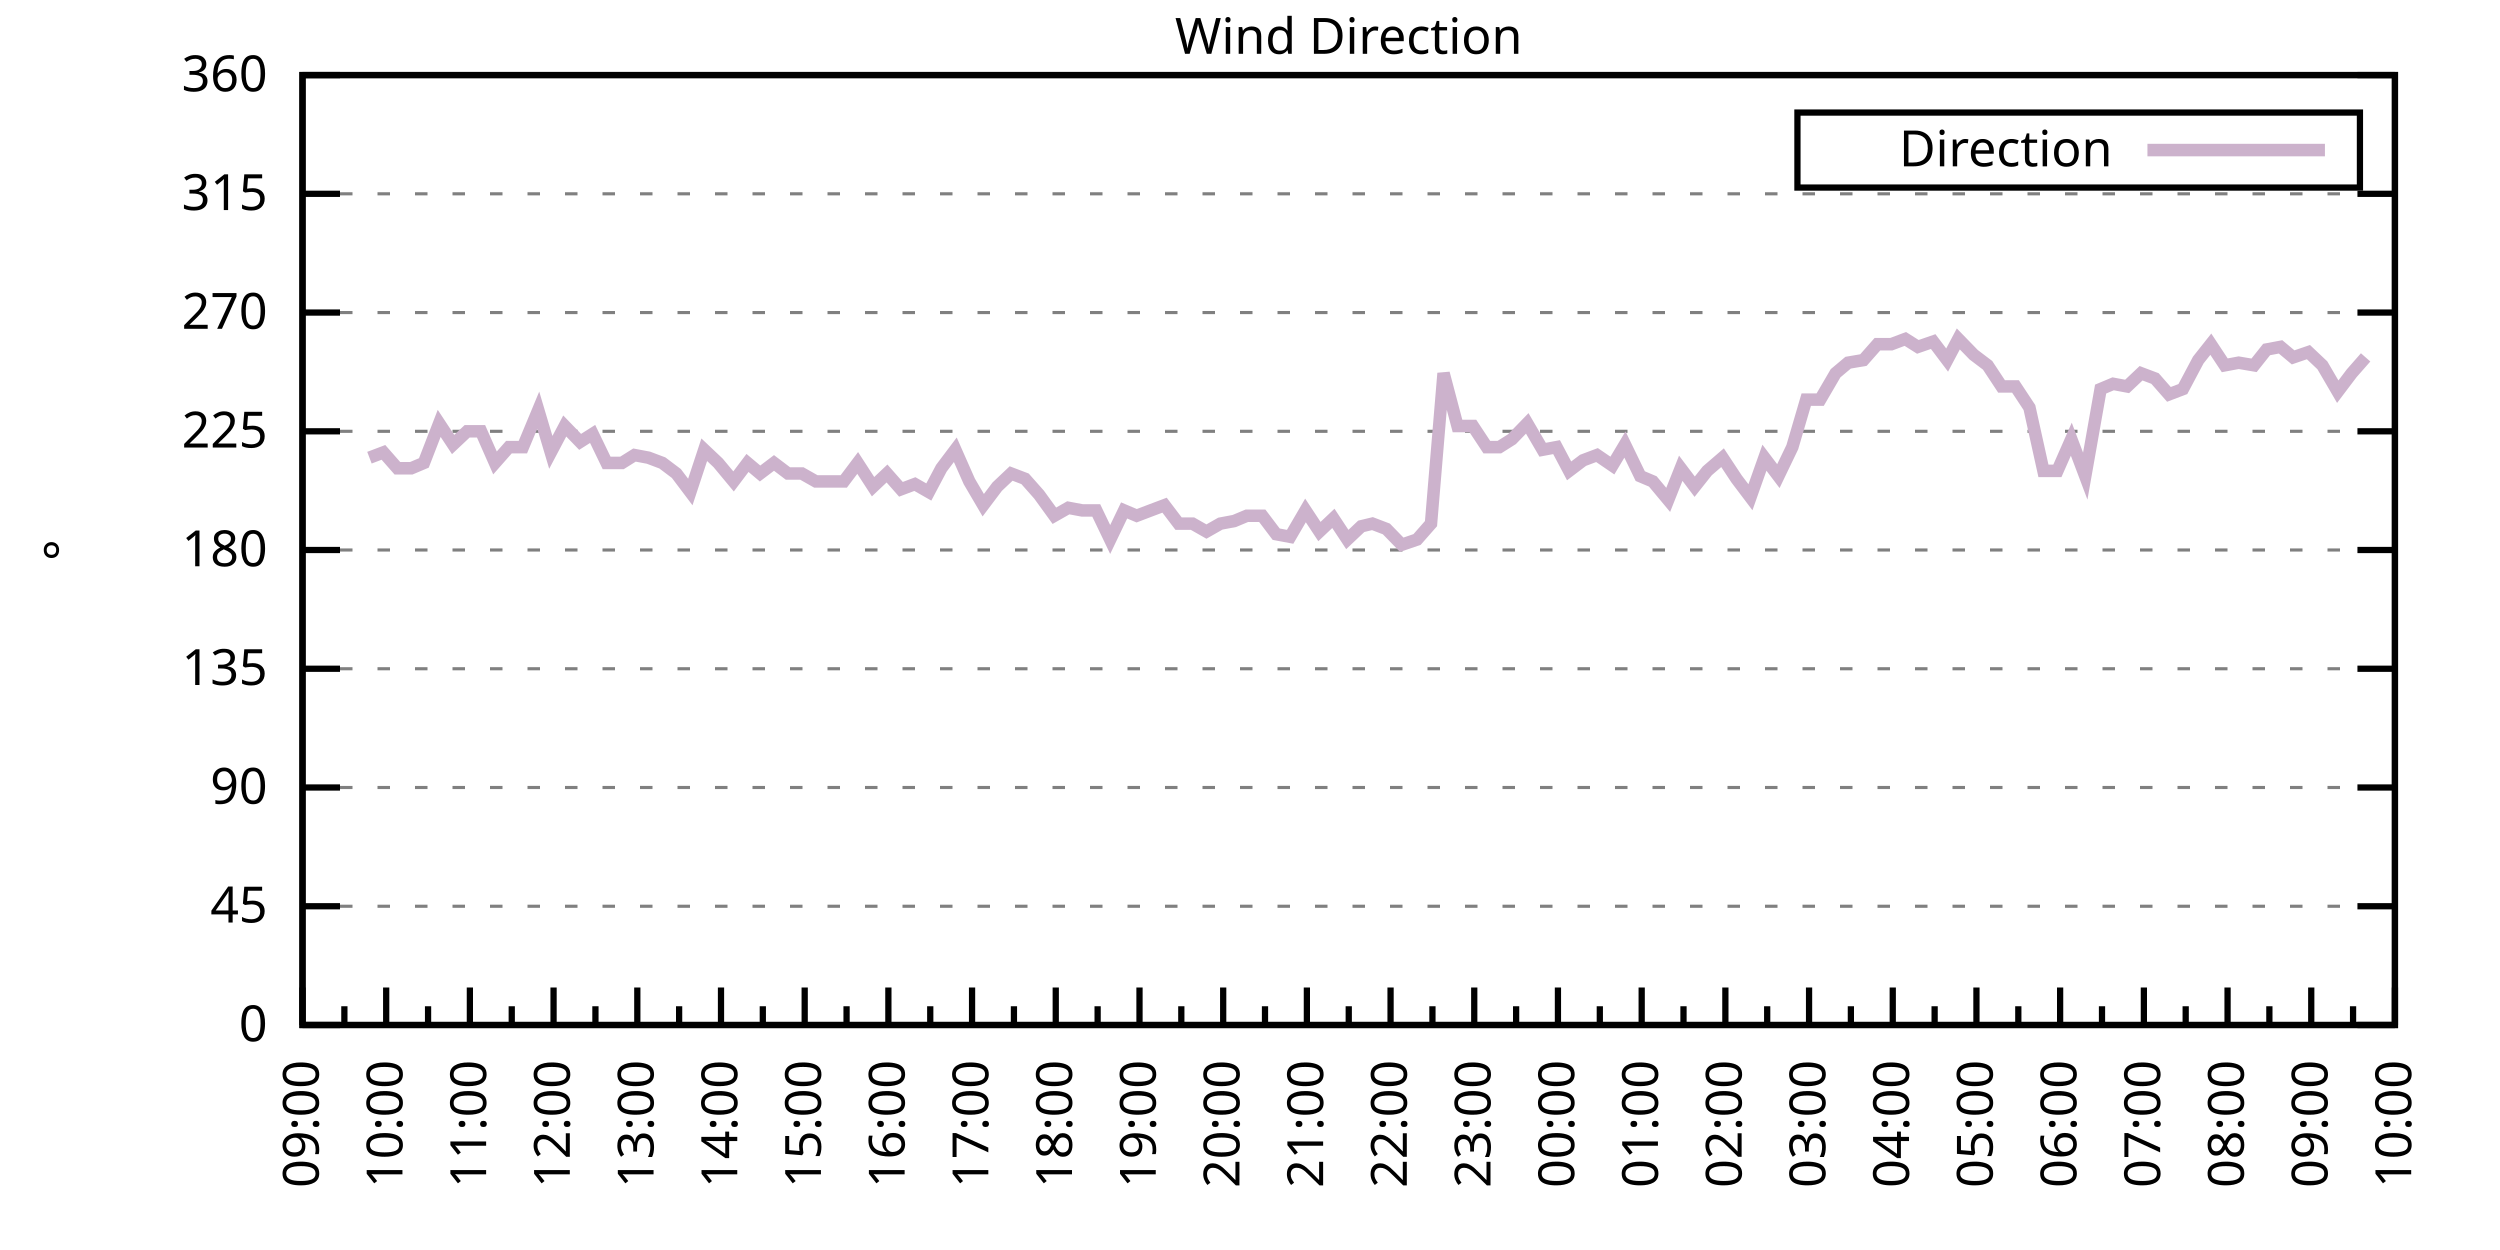
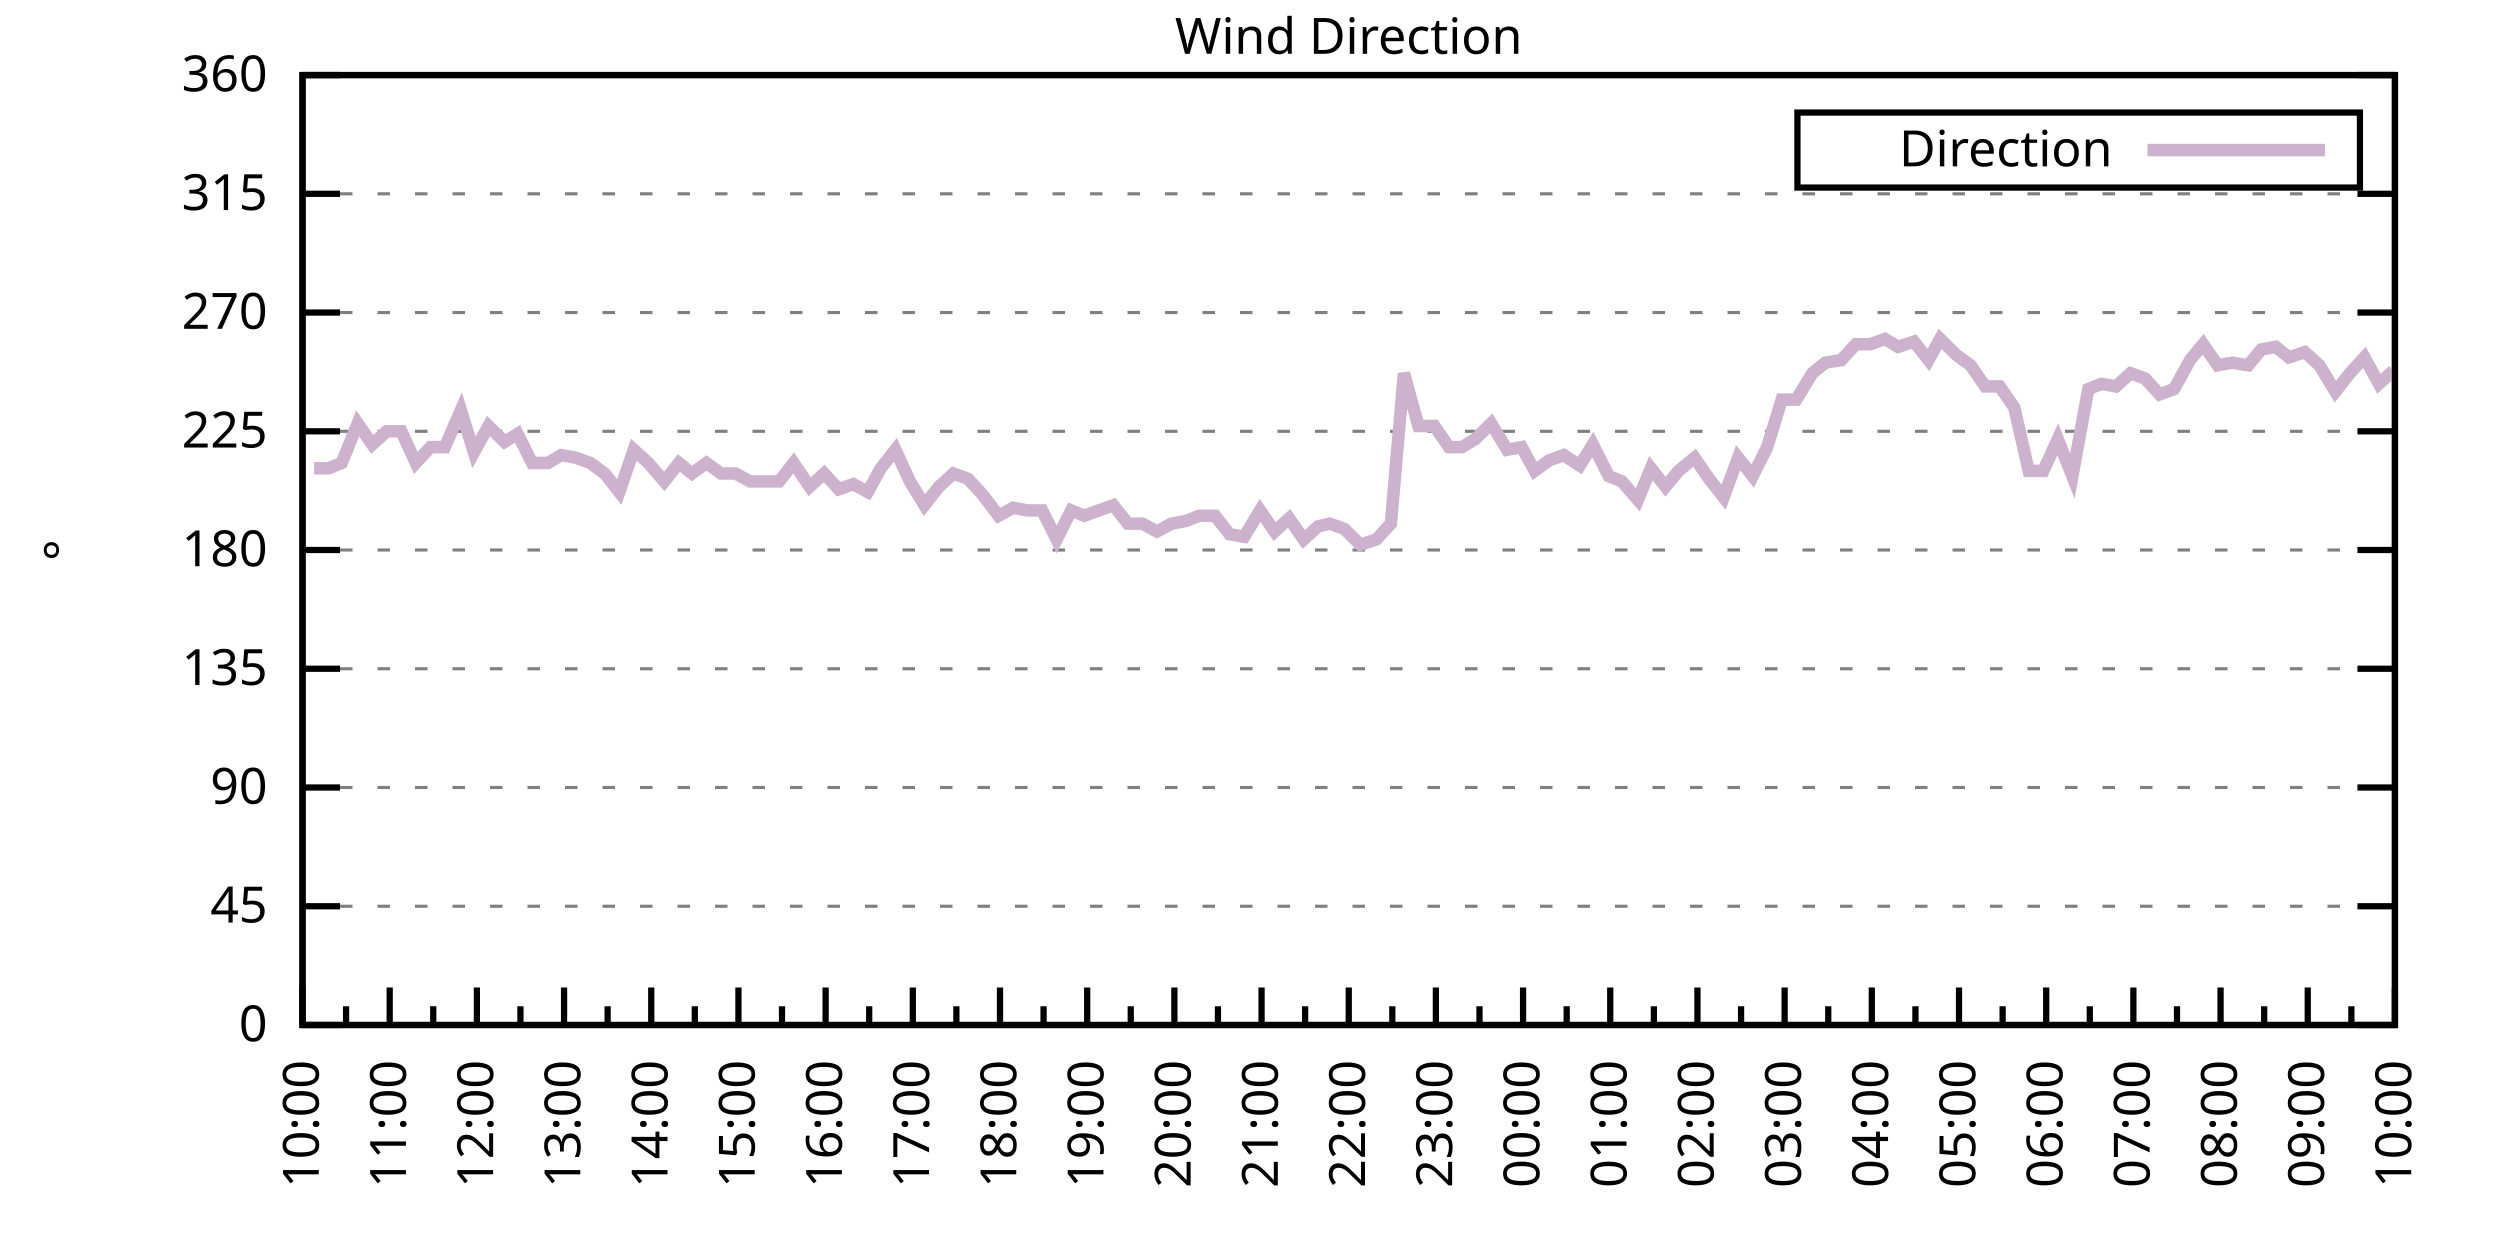
<svg xmlns="http://www.w3.org/2000/svg" xmlns:xlink="http://www.w3.org/1999/xlink" width="400" height="200" viewBox="0 0 400 200">
  <g id="gnuplot_canvas">
    <rect x="0" y="0" width="400" height="200" fill="none" />
    <defs>
      <circle id="gpDot" r="0.5" stroke-width="0.5" stroke="currentColor" />
      <path id="gpPt0" stroke-width="0.333" stroke="currentColor" d="M-1,0 h2 M0,-1 v2" />
      <path id="gpPt1" stroke-width="0.333" stroke="currentColor" d="M-1,-1 L1,1 M1,-1 L-1,1" />
      <path id="gpPt2" stroke-width="0.333" stroke="currentColor" d="M-1,0 L1,0 M0,-1 L0,1 M-1,-1 L1,1 M-1,1 L1,-1" />
      <rect id="gpPt3" stroke-width="0.333" stroke="currentColor" x="-1" y="-1" width="2" height="2" />
      <rect id="gpPt4" stroke-width="0.333" stroke="currentColor" fill="currentColor" x="-1" y="-1" width="2" height="2" />
      <circle id="gpPt5" stroke-width="0.333" stroke="currentColor" cx="0" cy="0" r="1" />
      <use xlink:href="#gpPt5" id="gpPt6" fill="currentColor" stroke="none" />
      <path id="gpPt7" stroke-width="0.333" stroke="currentColor" d="M0,-1.33 L-1.33,0.67 L1.33,0.67 z" />
      <use xlink:href="#gpPt7" id="gpPt8" fill="currentColor" stroke="none" />
      <use xlink:href="#gpPt7" id="gpPt9" stroke="currentColor" transform="rotate(180)" />
      <use xlink:href="#gpPt9" id="gpPt10" fill="currentColor" stroke="none" />
      <use xlink:href="#gpPt3" id="gpPt11" stroke="currentColor" transform="rotate(45)" />
      <use xlink:href="#gpPt11" id="gpPt12" fill="currentColor" stroke="none" />
      <path id="gpPt13" stroke-width="0.333" stroke="currentColor" d="M0,1.330 L1.265,0.411 L0.782,-1.067 L-0.782,-1.076 L-1.265,0.411 z" />
      <use xlink:href="#gpPt13" id="gpPt14" fill="currentColor" stroke="none" />
      <filter id="textbox" filterUnits="objectBoundingBox" x="0" y="0" height="1" width="1">
        <feFlood flood-color="white" flood-opacity="1" result="bgnd" />
        <feComposite in="SourceGraphic" in2="bgnd" operator="atop" />
      </filter>
      <filter id="greybox" filterUnits="objectBoundingBox" x="0" y="0" height="1" width="1">
        <feFlood flood-color="lightgrey" flood-opacity="1" result="grey" />
        <feComposite in="SourceGraphic" in2="grey" operator="atop" />
      </filter>
    </defs>
    <g fill="none" color="white" stroke="currentColor" stroke-width="1.00" stroke-linecap="butt" stroke-linejoin="miter">
</g>
    <g fill="none" color="black" stroke="currentColor" stroke-width="1.00" stroke-linecap="butt" stroke-linejoin="miter">
      <g stroke="none" shape-rendering="crispEdges">
        <polygon fill="rgb(255, 255, 255)" points="48.40,164.00 383.18,164.00 383.18,12.02 48.40,12.02 " />
      </g>
    </g>
    <g fill="none" color="black" stroke="currentColor" stroke-width="1.00" stroke-linecap="butt" stroke-linejoin="miter">
</g>
    <g fill="none" color="black" stroke="black" stroke-width="0.50" stroke-linecap="butt" stroke-linejoin="miter">
</g>
    <g fill="none" color="gray" stroke="currentColor" stroke-width="0.50" stroke-linecap="butt" stroke-linejoin="miter">
      <path stroke="gray" stroke-dasharray="2,4" class="gridline" d="M48.40,164.00 L383.19,164.00  " />
    </g>
    <g fill="none" color="gray" stroke="gray" stroke-width="1.00" stroke-linecap="butt" stroke-linejoin="miter">
</g>
    <g fill="none" color="black" stroke="currentColor" stroke-width="1.00" stroke-linecap="butt" stroke-linejoin="miter">
      <path stroke="black" d="M48.40,164.00 L54.40,164.00 M383.19,164.00 L377.19,164.00  " />
      <g transform="translate(42.80,166.60)" stroke="none" fill="black" font-family="Sans" font-size="8.00" text-anchor="end">
        <text>
          <tspan font-family="Sans"> 0</tspan>
        </text>
      </g>
    </g>
    <g fill="none" color="black" stroke="currentColor" stroke-width="1.00" stroke-linecap="butt" stroke-linejoin="miter">
</g>
    <g fill="none" color="black" stroke="black" stroke-width="0.50" stroke-linecap="butt" stroke-linejoin="miter">
</g>
    <g fill="none" color="gray" stroke="currentColor" stroke-width="0.50" stroke-linecap="butt" stroke-linejoin="miter">
      <path stroke="gray" stroke-dasharray="2,4" class="gridline" d="M48.40,145.00 L383.19,145.00  " />
    </g>
    <g fill="none" color="gray" stroke="gray" stroke-width="1.00" stroke-linecap="butt" stroke-linejoin="miter">
</g>
    <g fill="none" color="black" stroke="currentColor" stroke-width="1.00" stroke-linecap="butt" stroke-linejoin="miter">
      <path stroke="black" d="M48.40,145.00 L54.40,145.00 M383.19,145.00 L377.19,145.00  " />
      <g transform="translate(42.80,147.60)" stroke="none" fill="black" font-family="Sans" font-size="8.00" text-anchor="end">
        <text>
          <tspan font-family="Sans"> 45</tspan>
        </text>
      </g>
    </g>
    <g fill="none" color="black" stroke="currentColor" stroke-width="1.00" stroke-linecap="butt" stroke-linejoin="miter">
</g>
    <g fill="none" color="black" stroke="black" stroke-width="0.50" stroke-linecap="butt" stroke-linejoin="miter">
</g>
    <g fill="none" color="gray" stroke="currentColor" stroke-width="0.50" stroke-linecap="butt" stroke-linejoin="miter">
      <path stroke="gray" stroke-dasharray="2,4" class="gridline" d="M48.40,126.00 L383.19,126.00  " />
    </g>
    <g fill="none" color="gray" stroke="gray" stroke-width="1.00" stroke-linecap="butt" stroke-linejoin="miter">
</g>
    <g fill="none" color="black" stroke="currentColor" stroke-width="1.00" stroke-linecap="butt" stroke-linejoin="miter">
      <path stroke="black" d="M48.40,126.00 L54.40,126.00 M383.19,126.00 L377.19,126.00  " />
      <g transform="translate(42.80,128.60)" stroke="none" fill="black" font-family="Sans" font-size="8.00" text-anchor="end">
        <text>
          <tspan font-family="Sans"> 90</tspan>
        </text>
      </g>
    </g>
    <g fill="none" color="black" stroke="currentColor" stroke-width="1.00" stroke-linecap="butt" stroke-linejoin="miter">
</g>
    <g fill="none" color="black" stroke="black" stroke-width="0.50" stroke-linecap="butt" stroke-linejoin="miter">
</g>
    <g fill="none" color="gray" stroke="currentColor" stroke-width="0.50" stroke-linecap="butt" stroke-linejoin="miter">
      <path stroke="gray" stroke-dasharray="2,4" class="gridline" d="M48.40,107.00 L383.19,107.00  " />
    </g>
    <g fill="none" color="gray" stroke="gray" stroke-width="1.00" stroke-linecap="butt" stroke-linejoin="miter">
</g>
    <g fill="none" color="black" stroke="currentColor" stroke-width="1.00" stroke-linecap="butt" stroke-linejoin="miter">
      <path stroke="black" d="M48.40,107.00 L54.40,107.00 M383.19,107.00 L377.19,107.00  " />
      <g transform="translate(42.80,109.60)" stroke="none" fill="black" font-family="Sans" font-size="8.00" text-anchor="end">
        <text>
          <tspan font-family="Sans"> 135</tspan>
        </text>
      </g>
    </g>
    <g fill="none" color="black" stroke="currentColor" stroke-width="1.00" stroke-linecap="butt" stroke-linejoin="miter">
</g>
    <g fill="none" color="black" stroke="black" stroke-width="0.50" stroke-linecap="butt" stroke-linejoin="miter">
</g>
    <g fill="none" color="gray" stroke="currentColor" stroke-width="0.50" stroke-linecap="butt" stroke-linejoin="miter">
      <path stroke="gray" stroke-dasharray="2,4" class="gridline" d="M48.40,88.00 L383.19,88.00  " />
    </g>
    <g fill="none" color="gray" stroke="gray" stroke-width="1.00" stroke-linecap="butt" stroke-linejoin="miter">
</g>
    <g fill="none" color="black" stroke="currentColor" stroke-width="1.00" stroke-linecap="butt" stroke-linejoin="miter">
      <path stroke="black" d="M48.40,88.00 L54.40,88.00 M383.19,88.00 L377.19,88.00  " />
      <g transform="translate(42.80,90.60)" stroke="none" fill="black" font-family="Sans" font-size="8.00" text-anchor="end">
        <text>
          <tspan font-family="Sans"> 180</tspan>
        </text>
      </g>
    </g>
    <g fill="none" color="black" stroke="currentColor" stroke-width="1.00" stroke-linecap="butt" stroke-linejoin="miter">
</g>
    <g fill="none" color="black" stroke="black" stroke-width="0.50" stroke-linecap="butt" stroke-linejoin="miter">
</g>
    <g fill="none" color="gray" stroke="currentColor" stroke-width="0.50" stroke-linecap="butt" stroke-linejoin="miter">
      <path stroke="gray" stroke-dasharray="2,4" class="gridline" d="M48.40,69.01 L383.19,69.01  " />
    </g>
    <g fill="none" color="gray" stroke="gray" stroke-width="1.00" stroke-linecap="butt" stroke-linejoin="miter">
</g>
    <g fill="none" color="black" stroke="currentColor" stroke-width="1.00" stroke-linecap="butt" stroke-linejoin="miter">
      <path stroke="black" d="M48.40,69.01 L54.40,69.01 M383.19,69.01 L377.19,69.01  " />
      <g transform="translate(42.80,71.61)" stroke="none" fill="black" font-family="Sans" font-size="8.00" text-anchor="end">
        <text>
          <tspan font-family="Sans"> 225</tspan>
        </text>
      </g>
    </g>
    <g fill="none" color="black" stroke="currentColor" stroke-width="1.00" stroke-linecap="butt" stroke-linejoin="miter">
</g>
    <g fill="none" color="black" stroke="black" stroke-width="0.50" stroke-linecap="butt" stroke-linejoin="miter">
</g>
    <g fill="none" color="gray" stroke="currentColor" stroke-width="0.50" stroke-linecap="butt" stroke-linejoin="miter">
      <path stroke="gray" stroke-dasharray="2,4" class="gridline" d="M48.40,50.01 L383.19,50.01  " />
    </g>
    <g fill="none" color="gray" stroke="gray" stroke-width="1.00" stroke-linecap="butt" stroke-linejoin="miter">
</g>
    <g fill="none" color="black" stroke="currentColor" stroke-width="1.00" stroke-linecap="butt" stroke-linejoin="miter">
      <path stroke="black" d="M48.40,50.01 L54.40,50.01 M383.19,50.01 L377.19,50.01  " />
      <g transform="translate(42.80,52.61)" stroke="none" fill="black" font-family="Sans" font-size="8.00" text-anchor="end">
        <text>
          <tspan font-family="Sans"> 270</tspan>
        </text>
      </g>
    </g>
    <g fill="none" color="black" stroke="currentColor" stroke-width="1.00" stroke-linecap="butt" stroke-linejoin="miter">
</g>
    <g fill="none" color="black" stroke="black" stroke-width="0.50" stroke-linecap="butt" stroke-linejoin="miter">
</g>
    <g fill="none" color="gray" stroke="currentColor" stroke-width="0.50" stroke-linecap="butt" stroke-linejoin="miter">
      <path stroke="gray" stroke-dasharray="2,4" class="gridline" d="M48.40,31.01 L383.19,31.01  " />
    </g>
    <g fill="none" color="gray" stroke="gray" stroke-width="1.00" stroke-linecap="butt" stroke-linejoin="miter">
</g>
    <g fill="none" color="black" stroke="currentColor" stroke-width="1.00" stroke-linecap="butt" stroke-linejoin="miter">
      <path stroke="black" d="M48.40,31.01 L54.40,31.01 M383.19,31.01 L377.19,31.01  " />
      <g transform="translate(42.80,33.61)" stroke="none" fill="black" font-family="Sans" font-size="8.00" text-anchor="end">
        <text>
          <tspan font-family="Sans"> 315</tspan>
        </text>
      </g>
    </g>
    <g fill="none" color="black" stroke="currentColor" stroke-width="1.00" stroke-linecap="butt" stroke-linejoin="miter">
</g>
    <g fill="none" color="black" stroke="black" stroke-width="0.50" stroke-linecap="butt" stroke-linejoin="miter">
</g>
    <g fill="none" color="gray" stroke="currentColor" stroke-width="0.50" stroke-linecap="butt" stroke-linejoin="miter">
      <path stroke="gray" stroke-dasharray="2,4" class="gridline" d="M48.40,12.01 L383.19,12.01  " />
    </g>
    <g fill="none" color="gray" stroke="gray" stroke-width="1.00" stroke-linecap="butt" stroke-linejoin="miter">
</g>
    <g fill="none" color="black" stroke="currentColor" stroke-width="1.00" stroke-linecap="butt" stroke-linejoin="miter">
      <path stroke="black" d="M48.40,12.01 L54.40,12.01 M383.19,12.01 L377.19,12.01  " />
      <g transform="translate(42.80,14.61)" stroke="none" fill="black" font-family="Sans" font-size="8.00" text-anchor="end">
        <text>
          <tspan font-family="Sans"> 360</tspan>
        </text>
      </g>
    </g>
    <g fill="none" color="black" stroke="currentColor" stroke-width="1.00" stroke-linecap="butt" stroke-linejoin="miter">
      <path stroke="black" d="M48.40,164.00 L48.40,158.00  " />
      <g transform="translate(51.00,169.60) rotate(270)" stroke="none" fill="black" font-family="Sans" font-size="8.00" text-anchor="end">
        <text>
+           <tspan font-family="Sans">10:00</tspan>
+         </text>
+       </g>
+     </g>
+     <g fill="none" color="black" stroke="currentColor" stroke-width="1.00" stroke-linecap="butt" stroke-linejoin="miter">
+       <path stroke="black" d="M55.37,164.00 L55.37,161.00 M62.35,164.00 L62.35,158.00  " />
+       <g transform="translate(64.95,169.60) rotate(270)" stroke="none" fill="black" font-family="Sans" font-size="8.00" text-anchor="end">
+         <text>
+           <tspan font-family="Sans">11:00</tspan>
+         </text>
+       </g>
+     </g>
+     <g fill="none" color="black" stroke="currentColor" stroke-width="1.00" stroke-linecap="butt" stroke-linejoin="miter">
+       <path stroke="black" d="M69.32,164.00 L69.32,161.00 M76.30,164.00 L76.30,158.00  " />
+       <g transform="translate(78.90,169.60) rotate(270)" stroke="none" fill="black" font-family="Sans" font-size="8.00" text-anchor="end">
+         <text>
+           <tspan font-family="Sans">12:00</tspan>
+         </text>
+       </g>
+     </g>
+     <g fill="none" color="black" stroke="currentColor" stroke-width="1.00" stroke-linecap="butt" stroke-linejoin="miter">
+       <path stroke="black" d="M83.27,164.00 L83.27,161.00 M90.25,164.00 L90.25,158.00  " />
+       <g transform="translate(92.85,169.60) rotate(270)" stroke="none" fill="black" font-family="Sans" font-size="8.00" text-anchor="end">
+         <text>
+           <tspan font-family="Sans">13:00</tspan>
+         </text>
+       </g>
+     </g>
+     <g fill="none" color="black" stroke="currentColor" stroke-width="1.00" stroke-linecap="butt" stroke-linejoin="miter">
+       <path stroke="black" d="M97.22,164.00 L97.22,161.00 M104.20,164.00 L104.20,158.00  " />
+       <g transform="translate(106.80,169.60) rotate(270)" stroke="none" fill="black" font-family="Sans" font-size="8.00" text-anchor="end">
+         <text>
+           <tspan font-family="Sans">14:00</tspan>
+         </text>
+       </g>
+     </g>
+     <g fill="none" color="black" stroke="currentColor" stroke-width="1.00" stroke-linecap="butt" stroke-linejoin="miter">
+       <path stroke="black" d="M111.17,164.00 L111.17,161.00 M118.15,164.00 L118.15,158.00  " />
+       <g transform="translate(120.75,169.60) rotate(270)" stroke="none" fill="black" font-family="Sans" font-size="8.00" text-anchor="end">
+         <text>
+           <tspan font-family="Sans">15:00</tspan>
+         </text>
+       </g>
+     </g>
+     <g fill="none" color="black" stroke="currentColor" stroke-width="1.00" stroke-linecap="butt" stroke-linejoin="miter">
+       <path stroke="black" d="M125.12,164.00 L125.12,161.00 M132.10,164.00 L132.10,158.00  " />
+       <g transform="translate(134.70,169.60) rotate(270)" stroke="none" fill="black" font-family="Sans" font-size="8.00" text-anchor="end">
+         <text>
+           <tspan font-family="Sans">16:00</tspan>
+         </text>
+       </g>
+     </g>
+     <g fill="none" color="black" stroke="currentColor" stroke-width="1.00" stroke-linecap="butt" stroke-linejoin="miter">
+       <path stroke="black" d="M139.07,164.00 L139.07,161.00 M146.05,164.00 L146.05,158.00  " />
+       <g transform="translate(148.65,169.60) rotate(270)" stroke="none" fill="black" font-family="Sans" font-size="8.00" text-anchor="end">
+         <text>
+           <tspan font-family="Sans">17:00</tspan>
+         </text>
+       </g>
+     </g>
+     <g fill="none" color="black" stroke="currentColor" stroke-width="1.00" stroke-linecap="butt" stroke-linejoin="miter">
+       <path stroke="black" d="M153.02,164.00 L153.02,161.00 M160.00,164.00 L160.00,158.00  " />
+       <g transform="translate(162.60,169.60) rotate(270)" stroke="none" fill="black" font-family="Sans" font-size="8.00" text-anchor="end">
+         <text>
+           <tspan font-family="Sans">18:00</tspan>
+         </text>
+       </g>
+     </g>
+     <g fill="none" color="black" stroke="currentColor" stroke-width="1.00" stroke-linecap="butt" stroke-linejoin="miter">
+       <path stroke="black" d="M166.97,164.00 L166.97,161.00 M173.95,164.00 L173.95,158.00  " />
+       <g transform="translate(176.55,169.60) rotate(270)" stroke="none" fill="black" font-family="Sans" font-size="8.00" text-anchor="end">
+         <text>
+           <tspan font-family="Sans">19:00</tspan>
+         </text>
+       </g>
+     </g>
+     <g fill="none" color="black" stroke="currentColor" stroke-width="1.00" stroke-linecap="butt" stroke-linejoin="miter">
+       <path stroke="black" d="M180.92,164.00 L180.92,161.00 M187.90,164.00 L187.90,158.00  " />
+       <g transform="translate(190.50,169.60) rotate(270)" stroke="none" fill="black" font-family="Sans" font-size="8.00" text-anchor="end">
+         <text>
+           <tspan font-family="Sans">20:00</tspan>
+         </text>
+       </g>
+     </g>
+     <g fill="none" color="black" stroke="currentColor" stroke-width="1.00" stroke-linecap="butt" stroke-linejoin="miter">
+       <path stroke="black" d="M194.87,164.00 L194.87,161.00 M201.85,164.00 L201.85,158.00  " />
+       <g transform="translate(204.45,169.60) rotate(270)" stroke="none" fill="black" font-family="Sans" font-size="8.00" text-anchor="end">
+         <text>
+           <tspan font-family="Sans">21:00</tspan>
+         </text>
+       </g>
+     </g>
+     <g fill="none" color="black" stroke="currentColor" stroke-width="1.00" stroke-linecap="butt" stroke-linejoin="miter">
+       <path stroke="black" d="M208.82,164.00 L208.82,161.00 M215.80,164.00 L215.80,158.00  " />
+       <g transform="translate(218.40,169.60) rotate(270)" stroke="none" fill="black" font-family="Sans" font-size="8.00" text-anchor="end">
+         <text>
+           <tspan font-family="Sans">22:00</tspan>
+         </text>
+       </g>
+     </g>
+     <g fill="none" color="black" stroke="currentColor" stroke-width="1.00" stroke-linecap="butt" stroke-linejoin="miter">
+       <path stroke="black" d="M222.77,164.00 L222.77,161.00 M229.74,164.00 L229.74,158.00  " />
+       <g transform="translate(232.34,169.60) rotate(270)" stroke="none" fill="black" font-family="Sans" font-size="8.00" text-anchor="end">
+         <text>
+           <tspan font-family="Sans">23:00</tspan>
+         </text>
+       </g>
+     </g>
+     <g fill="none" color="black" stroke="currentColor" stroke-width="1.00" stroke-linecap="butt" stroke-linejoin="miter">
+       <path stroke="black" d="M236.72,164.00 L236.72,161.00 M243.69,164.00 L243.69,158.00  " />
+       <g transform="translate(246.29,169.60) rotate(270)" stroke="none" fill="black" font-family="Sans" font-size="8.00" text-anchor="end">
+         <text>
+           <tspan font-family="Sans">00:00</tspan>
+         </text>
+       </g>
+     </g>
+     <g fill="none" color="black" stroke="currentColor" stroke-width="1.00" stroke-linecap="butt" stroke-linejoin="miter">
+       <path stroke="black" d="M250.67,164.00 L250.67,161.00 M257.64,164.00 L257.64,158.00  " />
+       <g transform="translate(260.24,169.60) rotate(270)" stroke="none" fill="black" font-family="Sans" font-size="8.00" text-anchor="end">
+         <text>
+           <tspan font-family="Sans">01:00</tspan>
+         </text>
+       </g>
+     </g>
+     <g fill="none" color="black" stroke="currentColor" stroke-width="1.00" stroke-linecap="butt" stroke-linejoin="miter">
+       <path stroke="black" d="M264.62,164.00 L264.62,161.00 M271.59,164.00 L271.59,158.00  " />
+       <g transform="translate(274.19,169.60) rotate(270)" stroke="none" fill="black" font-family="Sans" font-size="8.00" text-anchor="end">
+         <text>
+           <tspan font-family="Sans">02:00</tspan>
+         </text>
+       </g>
+     </g>
+     <g fill="none" color="black" stroke="currentColor" stroke-width="1.00" stroke-linecap="butt" stroke-linejoin="miter">
+       <path stroke="black" d="M278.57,164.00 L278.57,161.00 M285.54,164.00 L285.54,158.00  " />
+       <g transform="translate(288.14,169.60) rotate(270)" stroke="none" fill="black" font-family="Sans" font-size="8.00" text-anchor="end">
+         <text>
+           <tspan font-family="Sans">03:00</tspan>
+         </text>
+       </g>
+     </g>
+     <g fill="none" color="black" stroke="currentColor" stroke-width="1.00" stroke-linecap="butt" stroke-linejoin="miter">
+       <path stroke="black" d="M292.52,164.00 L292.52,161.00 M299.49,164.00 L299.49,158.00  " />
+       <g transform="translate(302.09,169.60) rotate(270)" stroke="none" fill="black" font-family="Sans" font-size="8.00" text-anchor="end">
+         <text>
+           <tspan font-family="Sans">04:00</tspan>
+         </text>
+       </g>
+     </g>
+     <g fill="none" color="black" stroke="currentColor" stroke-width="1.00" stroke-linecap="butt" stroke-linejoin="miter">
+       <path stroke="black" d="M306.47,164.00 L306.47,161.00 M313.44,164.00 L313.44,158.00  " />
+       <g transform="translate(316.04,169.60) rotate(270)" stroke="none" fill="black" font-family="Sans" font-size="8.00" text-anchor="end">
+         <text>
+           <tspan font-family="Sans">05:00</tspan>
+         </text>
+       </g>
+     </g>
+     <g fill="none" color="black" stroke="currentColor" stroke-width="1.00" stroke-linecap="butt" stroke-linejoin="miter">
+       <path stroke="black" d="M320.42,164.00 L320.42,161.00 M327.39,164.00 L327.39,158.00  " />
+       <g transform="translate(329.99,169.60) rotate(270)" stroke="none" fill="black" font-family="Sans" font-size="8.00" text-anchor="end">
+         <text>
+           <tspan font-family="Sans">06:00</tspan>
+         </text>
+       </g>
+     </g>
+     <g fill="none" color="black" stroke="currentColor" stroke-width="1.00" stroke-linecap="butt" stroke-linejoin="miter">
+       <path stroke="black" d="M334.37,164.00 L334.37,161.00 M341.34,164.00 L341.34,158.00  " />
+       <g transform="translate(343.94,169.60) rotate(270)" stroke="none" fill="black" font-family="Sans" font-size="8.00" text-anchor="end">
+         <text>
+           <tspan font-family="Sans">07:00</tspan>
+         </text>
+       </g>
+     </g>
+     <g fill="none" color="black" stroke="currentColor" stroke-width="1.00" stroke-linecap="butt" stroke-linejoin="miter">
+       <path stroke="black" d="M348.32,164.00 L348.32,161.00 M355.29,164.00 L355.29,158.00  " />
+       <g transform="translate(357.89,169.60) rotate(270)" stroke="none" fill="black" font-family="Sans" font-size="8.00" text-anchor="end">
+         <text>
+           <tspan font-family="Sans">08:00</tspan>
+         </text>
+       </g>
+     </g>
+     <g fill="none" color="black" stroke="currentColor" stroke-width="1.00" stroke-linecap="butt" stroke-linejoin="miter">
+       <path stroke="black" d="M362.27,164.00 L362.27,161.00 M369.24,164.00 L369.24,158.00  " />
+       <g transform="translate(371.84,169.60) rotate(270)" stroke="none" fill="black" font-family="Sans" font-size="8.00" text-anchor="end">
+         <text>
          <tspan font-family="Sans">09:00</tspan>
        </text>
      </g>
    </g>
    <g fill="none" color="black" stroke="currentColor" stroke-width="1.00" stroke-linecap="butt" stroke-linejoin="miter">
-       <path stroke="black" d="M55.10,164.00 L55.10,161.00 M61.79,164.00 L61.79,158.00  " />
-       <g transform="translate(64.39,169.60) rotate(270)" stroke="none" fill="black" font-family="Sans" font-size="8.00" text-anchor="end">
-         <text>
-           <tspan font-family="Sans">10:00</tspan>
-         </text>
-       </g>
-     </g>
-     <g fill="none" color="black" stroke="currentColor" stroke-width="1.00" stroke-linecap="butt" stroke-linejoin="miter">
-       <path stroke="black" d="M68.49,164.00 L68.49,161.00 M75.18,164.00 L75.18,158.00  " />
-       <g transform="translate(77.78,169.60) rotate(270)" stroke="none" fill="black" font-family="Sans" font-size="8.00" text-anchor="end">
-         <text>
-           <tspan font-family="Sans">11:00</tspan>
-         </text>
-       </g>
-     </g>
-     <g fill="none" color="black" stroke="currentColor" stroke-width="1.00" stroke-linecap="butt" stroke-linejoin="miter">
-       <path stroke="black" d="M81.88,164.00 L81.88,161.00 M88.57,164.00 L88.57,158.00  " />
-       <g transform="translate(91.17,169.60) rotate(270)" stroke="none" fill="black" font-family="Sans" font-size="8.00" text-anchor="end">
-         <text>
-           <tspan font-family="Sans">12:00</tspan>
-         </text>
-       </g>
-     </g>
-     <g fill="none" color="black" stroke="currentColor" stroke-width="1.00" stroke-linecap="butt" stroke-linejoin="miter">
-       <path stroke="black" d="M95.27,164.00 L95.27,161.00 M101.97,164.00 L101.97,158.00  " />
-       <g transform="translate(104.57,169.60) rotate(270)" stroke="none" fill="black" font-family="Sans" font-size="8.00" text-anchor="end">
-         <text>
-           <tspan font-family="Sans">13:00</tspan>
-         </text>
-       </g>
-     </g>
-     <g fill="none" color="black" stroke="currentColor" stroke-width="1.00" stroke-linecap="butt" stroke-linejoin="miter">
-       <path stroke="black" d="M108.66,164.00 L108.66,161.00 M115.36,164.00 L115.36,158.00  " />
-       <g transform="translate(117.96,169.60) rotate(270)" stroke="none" fill="black" font-family="Sans" font-size="8.00" text-anchor="end">
-         <text>
-           <tspan font-family="Sans">14:00</tspan>
-         </text>
-       </g>
-     </g>
-     <g fill="none" color="black" stroke="currentColor" stroke-width="1.00" stroke-linecap="butt" stroke-linejoin="miter">
-       <path stroke="black" d="M122.05,164.00 L122.05,161.00 M128.75,164.00 L128.75,158.00  " />
-       <g transform="translate(131.35,169.60) rotate(270)" stroke="none" fill="black" font-family="Sans" font-size="8.00" text-anchor="end">
-         <text>
-           <tspan font-family="Sans">15:00</tspan>
-         </text>
-       </g>
-     </g>
-     <g fill="none" color="black" stroke="currentColor" stroke-width="1.00" stroke-linecap="butt" stroke-linejoin="miter">
-       <path stroke="black" d="M135.45,164.00 L135.45,161.00 M142.14,164.00 L142.14,158.00  " />
-       <g transform="translate(144.74,169.60) rotate(270)" stroke="none" fill="black" font-family="Sans" font-size="8.00" text-anchor="end">
-         <text>
-           <tspan font-family="Sans">16:00</tspan>
-         </text>
-       </g>
-     </g>
-     <g fill="none" color="black" stroke="currentColor" stroke-width="1.00" stroke-linecap="butt" stroke-linejoin="miter">
-       <path stroke="black" d="M148.84,164.00 L148.84,161.00 M155.53,164.00 L155.53,158.00  " />
-       <g transform="translate(158.13,169.60) rotate(270)" stroke="none" fill="black" font-family="Sans" font-size="8.00" text-anchor="end">
-         <text>
-           <tspan font-family="Sans">17:00</tspan>
-         </text>
-       </g>
-     </g>
-     <g fill="none" color="black" stroke="currentColor" stroke-width="1.00" stroke-linecap="butt" stroke-linejoin="miter">
-       <path stroke="black" d="M162.23,164.00 L162.23,161.00 M168.92,164.00 L168.92,158.00  " />
-       <g transform="translate(171.52,169.60) rotate(270)" stroke="none" fill="black" font-family="Sans" font-size="8.00" text-anchor="end">
-         <text>
-           <tspan font-family="Sans">18:00</tspan>
-         </text>
-       </g>
-     </g>
-     <g fill="none" color="black" stroke="currentColor" stroke-width="1.00" stroke-linecap="butt" stroke-linejoin="miter">
-       <path stroke="black" d="M175.62,164.00 L175.62,161.00 M182.32,164.00 L182.32,158.00  " />
-       <g transform="translate(184.92,169.60) rotate(270)" stroke="none" fill="black" font-family="Sans" font-size="8.00" text-anchor="end">
-         <text>
-           <tspan font-family="Sans">19:00</tspan>
-         </text>
-       </g>
-     </g>
-     <g fill="none" color="black" stroke="currentColor" stroke-width="1.00" stroke-linecap="butt" stroke-linejoin="miter">
-       <path stroke="black" d="M189.01,164.00 L189.01,161.00 M195.71,164.00 L195.71,158.00  " />
-       <g transform="translate(198.31,169.60) rotate(270)" stroke="none" fill="black" font-family="Sans" font-size="8.00" text-anchor="end">
-         <text>
-           <tspan font-family="Sans">20:00</tspan>
-         </text>
-       </g>
-     </g>
-     <g fill="none" color="black" stroke="currentColor" stroke-width="1.00" stroke-linecap="butt" stroke-linejoin="miter">
-       <path stroke="black" d="M202.40,164.00 L202.40,161.00 M209.10,164.00 L209.10,158.00  " />
-       <g transform="translate(211.70,169.60) rotate(270)" stroke="none" fill="black" font-family="Sans" font-size="8.00" text-anchor="end">
-         <text>
-           <tspan font-family="Sans">21:00</tspan>
-         </text>
-       </g>
-     </g>
-     <g fill="none" color="black" stroke="currentColor" stroke-width="1.00" stroke-linecap="butt" stroke-linejoin="miter">
-       <path stroke="black" d="M215.80,164.00 L215.80,161.00 M222.49,164.00 L222.49,158.00  " />
-       <g transform="translate(225.09,169.60) rotate(270)" stroke="none" fill="black" font-family="Sans" font-size="8.00" text-anchor="end">
-         <text>
-           <tspan font-family="Sans">22:00</tspan>
-         </text>
-       </g>
-     </g>
-     <g fill="none" color="black" stroke="currentColor" stroke-width="1.00" stroke-linecap="butt" stroke-linejoin="miter">
-       <path stroke="black" d="M229.19,164.00 L229.19,161.00 M235.88,164.00 L235.88,158.00  " />
-       <g transform="translate(238.48,169.60) rotate(270)" stroke="none" fill="black" font-family="Sans" font-size="8.00" text-anchor="end">
-         <text>
-           <tspan font-family="Sans">23:00</tspan>
-         </text>
-       </g>
-     </g>
-     <g fill="none" color="black" stroke="currentColor" stroke-width="1.00" stroke-linecap="butt" stroke-linejoin="miter">
-       <path stroke="black" d="M242.58,164.00 L242.58,161.00 M249.27,164.00 L249.27,158.00  " />
-       <g transform="translate(251.87,169.60) rotate(270)" stroke="none" fill="black" font-family="Sans" font-size="8.00" text-anchor="end">
-         <text>
-           <tspan font-family="Sans">00:00</tspan>
-         </text>
-       </g>
-     </g>
-     <g fill="none" color="black" stroke="currentColor" stroke-width="1.00" stroke-linecap="butt" stroke-linejoin="miter">
-       <path stroke="black" d="M255.97,164.00 L255.97,161.00 M262.67,164.00 L262.67,158.00  " />
-       <g transform="translate(265.27,169.60) rotate(270)" stroke="none" fill="black" font-family="Sans" font-size="8.00" text-anchor="end">
-         <text>
-           <tspan font-family="Sans">01:00</tspan>
-         </text>
-       </g>
-     </g>
-     <g fill="none" color="black" stroke="currentColor" stroke-width="1.00" stroke-linecap="butt" stroke-linejoin="miter">
-       <path stroke="black" d="M269.36,164.00 L269.36,161.00 M276.06,164.00 L276.06,158.00  " />
-       <g transform="translate(278.66,169.60) rotate(270)" stroke="none" fill="black" font-family="Sans" font-size="8.00" text-anchor="end">
-         <text>
-           <tspan font-family="Sans">02:00</tspan>
-         </text>
-       </g>
-     </g>
-     <g fill="none" color="black" stroke="currentColor" stroke-width="1.00" stroke-linecap="butt" stroke-linejoin="miter">
-       <path stroke="black" d="M282.75,164.00 L282.75,161.00 M289.45,164.00 L289.45,158.00  " />
-       <g transform="translate(292.05,169.60) rotate(270)" stroke="none" fill="black" font-family="Sans" font-size="8.00" text-anchor="end">
-         <text>
-           <tspan font-family="Sans">03:00</tspan>
-         </text>
-       </g>
-     </g>
-     <g fill="none" color="black" stroke="currentColor" stroke-width="1.00" stroke-linecap="butt" stroke-linejoin="miter">
-       <path stroke="black" d="M296.14,164.00 L296.14,161.00 M302.84,164.00 L302.84,158.00  " />
-       <g transform="translate(305.44,169.60) rotate(270)" stroke="none" fill="black" font-family="Sans" font-size="8.00" text-anchor="end">
-         <text>
-           <tspan font-family="Sans">04:00</tspan>
-         </text>
-       </g>
-     </g>
-     <g fill="none" color="black" stroke="currentColor" stroke-width="1.00" stroke-linecap="butt" stroke-linejoin="miter">
-       <path stroke="black" d="M309.54,164.00 L309.54,161.00 M316.23,164.00 L316.23,158.00  " />
-       <g transform="translate(318.83,169.60) rotate(270)" stroke="none" fill="black" font-family="Sans" font-size="8.00" text-anchor="end">
-         <text>
-           <tspan font-family="Sans">05:00</tspan>
-         </text>
-       </g>
-     </g>
-     <g fill="none" color="black" stroke="currentColor" stroke-width="1.00" stroke-linecap="butt" stroke-linejoin="miter">
-       <path stroke="black" d="M322.93,164.00 L322.93,161.00 M329.62,164.00 L329.62,158.00  " />
-       <g transform="translate(332.22,169.60) rotate(270)" stroke="none" fill="black" font-family="Sans" font-size="8.00" text-anchor="end">
-         <text>
-           <tspan font-family="Sans">06:00</tspan>
-         </text>
-       </g>
-     </g>
-     <g fill="none" color="black" stroke="currentColor" stroke-width="1.00" stroke-linecap="butt" stroke-linejoin="miter">
-       <path stroke="black" d="M336.32,164.00 L336.32,161.00 M343.02,164.00 L343.02,158.00  " />
-       <g transform="translate(345.62,169.60) rotate(270)" stroke="none" fill="black" font-family="Sans" font-size="8.00" text-anchor="end">
-         <text>
-           <tspan font-family="Sans">07:00</tspan>
-         </text>
-       </g>
-     </g>
-     <g fill="none" color="black" stroke="currentColor" stroke-width="1.00" stroke-linecap="butt" stroke-linejoin="miter">
-       <path stroke="black" d="M349.71,164.00 L349.71,161.00 M356.41,164.00 L356.41,158.00  " />
-       <g transform="translate(359.01,169.60) rotate(270)" stroke="none" fill="black" font-family="Sans" font-size="8.00" text-anchor="end">
-         <text>
-           <tspan font-family="Sans">08:00</tspan>
-         </text>
-       </g>
-     </g>
-     <g fill="none" color="black" stroke="currentColor" stroke-width="1.00" stroke-linecap="butt" stroke-linejoin="miter">
-       <path stroke="black" d="M363.10,164.00 L363.10,161.00 M369.80,164.00 L369.80,158.00  " />
-       <g transform="translate(372.40,169.60) rotate(270)" stroke="none" fill="black" font-family="Sans" font-size="8.00" text-anchor="end">
-         <text>
-           <tspan font-family="Sans">09:00</tspan>
-         </text>
-       </g>
-     </g>
-     <g fill="none" color="black" stroke="currentColor" stroke-width="1.00" stroke-linecap="butt" stroke-linejoin="miter">
-       <path stroke="black" d="M376.49,164.00 L376.49,161.00 M383.19,164.00 L383.19,158.00  " />
+       <path stroke="black" d="M376.22,164.00 L376.22,161.00 M383.19,164.00 L383.19,158.00  " />
      <g transform="translate(385.79,169.60) rotate(270)" stroke="none" fill="black" font-family="Sans" font-size="8.00" text-anchor="end">
        <text>
          <tspan font-family="Sans">10:00</tspan>
        </text>
      </g>
    </g>
    <g fill="none" color="black" stroke="currentColor" stroke-width="1.00" stroke-linecap="butt" stroke-linejoin="miter">
</g>
    <g fill="none" color="black" stroke="currentColor" stroke-width="1.00" stroke-linecap="butt" stroke-linejoin="miter">
      <path stroke="black" d="M48.40,12.01 L48.40,164.00 L383.19,164.00 L383.19,12.01 L48.40,12.01 Z  " />
    </g>
    <g fill="none" color="black" stroke="currentColor" stroke-width="1.00" stroke-linecap="butt" stroke-linejoin="miter">
      <g transform="translate(12.80,88.01) rotate(270)" stroke="none" fill="black" font-family="Sans" font-size="8.00" text-anchor="middle">
        <text>
          <tspan font-family="Sans">°</tspan>
        </text>
      </g>
    </g>
    <g fill="none" color="black" stroke="currentColor" stroke-width="1.00" stroke-linecap="butt" stroke-linejoin="miter">
</g>
    <g fill="none" color="black" stroke="currentColor" stroke-width="1.00" stroke-linecap="butt" stroke-linejoin="miter">
      <path stroke="black" d="M287.59,30.01 L287.59,18.01 L377.59,18.01 L377.59,30.01 L287.59,30.01 Z  " />
    </g>
    <g id="Wind_direction_plot_1">
      <g fill="none" color="white" stroke="black" stroke-width="2.00" stroke-linecap="butt" stroke-linejoin="miter">
</g>
      <g fill="none" color="black" stroke="currentColor" stroke-width="2.00" stroke-linecap="butt" stroke-linejoin="miter">
        <g transform="translate(337.99,26.61)" stroke="none" fill="black" font-family="Sans" font-size="8.00" text-anchor="end">
          <text>
            <tspan font-family="Sans">Direction</tspan>
          </text>
        </g>
      </g>
      <g fill="none" color="black" stroke="currentColor" stroke-width="2.00" stroke-linecap="butt" stroke-linejoin="miter">
-         <path stroke="rgb(204, 178, 204)" d="M343.59,24.01 L371.99,24.01 M59.11,73.23 L61.35,72.38 L63.58,74.92 L65.81,74.92 L67.82,74.07 L70.27,67.74   L72.50,71.12 L74.74,69.01 L76.97,69.01 L79.20,74.07 L81.43,71.54 L83.66,71.54 L86.12,65.63 L88.13,72.38   L90.36,68.16 L92.82,70.70 L94.82,69.43 L97.06,74.07 L99.51,74.07 L101.52,72.81 L103.75,73.23 L105.98,74.07   L108.22,75.76 L110.45,78.72 L112.68,71.96 L114.91,74.07 L117.37,77.03 L119.60,74.07 L121.61,75.76 L123.84,74.07   L126.07,75.76 L128.30,75.76 L130.54,77.03 L132.77,77.03 L135.00,77.03 L137.23,74.07 L139.69,77.87 L141.92,75.76   L144.15,78.29 L146.38,77.45 L148.61,78.72 L150.62,74.92 L152.85,71.96 L155.09,77.03 L157.32,80.83 L159.55,77.87   L161.78,75.76 L164.01,76.61 L166.25,79.14 L168.70,82.52 L170.93,81.25 L173.17,81.67 L175.40,81.67 L177.63,86.32   L179.86,81.67 L181.87,82.52 L184.10,81.67 L186.33,80.83 L188.57,83.78 L190.80,83.78 L193.03,85.05 L195.26,83.78   L197.49,83.36 L199.50,82.52 L201.96,82.52 L204.19,85.47 L206.42,85.89 L208.88,81.67 L211.11,85.05 L213.34,82.94   L215.57,86.32 L217.80,84.21 L219.59,83.78 L221.82,84.63 L224.28,87.16 L226.73,86.32 L228.96,83.78 L230.97,59.72   L233.20,68.16 L235.66,68.16 L237.89,71.54 L239.90,71.54 L241.91,70.27 L244.36,67.74 L246.82,71.96 L249.05,71.54   L251.06,75.34 L253.29,73.65 L255.52,72.81 L257.98,74.49 L259.99,71.12 L262.44,76.18 L264.45,77.03 L266.91,79.98   L268.92,74.92 L271.15,77.87 L273.16,75.34 L275.61,73.23 L277.84,76.61 L280.07,79.56 L282.31,73.23 L284.54,76.18   L286.77,71.54 L289.00,63.94 L291.23,63.94 L293.69,59.72 L295.70,58.03 L298.15,57.61 L300.39,55.07 L302.62,55.07   L304.85,54.23 L306.86,55.50 L309.31,54.65 L311.54,57.61 L313.33,54.23 L315.79,56.76 L318.02,58.45 L320.25,61.83   L322.48,61.83 L324.71,65.21 L326.95,75.34 L329.18,75.34 L331.41,70.27 L333.64,76.18 L336.10,62.25 L338.10,61.41   L340.34,61.83 L342.57,59.72 L344.80,60.56 L347.03,63.10 L349.26,62.25 L351.72,57.61 L353.73,55.07 L355.96,58.45   L358.19,58.03 L360.65,58.45 L362.66,55.92 L364.89,55.50 L366.90,57.18 L369.35,56.34 L371.58,58.45 L374.04,62.67   L376.27,59.72 L378.50,57.18  " />
+         <path stroke="rgb(204, 178, 204)" d="M343.59,24.01 L371.99,24.01 M50.26,74.92 L52.58,74.92 L54.68,74.07 L57.23,67.74 L59.56,71.12 L61.88,69.01   L64.21,69.01 L66.53,74.07 L68.86,71.54 L71.18,71.54 L73.74,65.63 L75.83,72.38 L78.16,68.16 L80.72,70.70   L82.81,69.43 L85.13,74.07 L87.69,74.07 L89.78,72.81 L92.11,73.23 L94.43,74.07 L96.76,75.76 L99.08,78.72   L101.41,71.96 L103.73,74.07 L106.29,77.03 L108.62,74.07 L110.71,75.76 L113.03,74.07 L115.36,75.76 L117.68,75.76   L120.01,77.03 L122.33,77.03 L124.66,77.03 L126.98,74.07 L129.54,77.87 L131.87,75.76 L134.19,78.29 L136.51,77.45   L138.84,78.72 L140.93,74.92 L143.26,71.96 L145.58,77.03 L147.91,80.83 L150.23,77.87 L152.56,75.76 L154.88,76.61   L157.21,79.14 L159.76,82.52 L162.09,81.25 L164.41,81.67 L166.74,81.67 L169.06,86.32 L171.39,81.67 L173.48,82.52   L175.81,81.67 L178.13,80.83 L180.46,83.78 L182.78,83.78 L185.11,85.05 L187.43,83.78 L189.76,83.36 L191.85,82.52   L194.41,82.52 L196.73,85.47 L199.06,85.89 L201.61,81.67 L203.94,85.05 L206.26,82.94 L208.59,86.32 L210.91,84.21   L212.77,83.78 L215.10,84.63 L217.65,87.16 L220.21,86.32 L222.54,83.78 L224.63,59.72 L226.95,68.16 L229.51,68.16   L231.84,71.54 L233.93,71.54 L236.02,70.27 L238.58,67.74 L241.14,71.96 L243.46,71.54 L245.55,75.34 L247.88,73.65   L250.20,72.81 L252.76,74.49 L254.85,71.12 L257.41,76.18 L259.50,77.03 L262.06,79.98 L264.15,74.92 L266.48,77.87   L268.57,75.34 L271.13,73.23 L273.45,76.61 L275.78,79.56 L278.10,73.23 L280.43,76.18 L282.75,71.54 L285.08,63.94   L287.40,63.94 L289.96,59.72 L292.05,58.03 L294.61,57.61 L296.94,55.07 L299.26,55.07 L301.58,54.23 L303.68,55.50   L306.23,54.65 L308.56,57.61 L310.42,54.23 L312.98,56.76 L315.30,58.45 L317.63,61.83 L319.95,61.83 L322.28,65.21   L324.60,75.34 L326.93,75.34 L329.25,70.27 L331.58,76.18 L334.13,62.25 L336.23,61.41 L338.55,61.83 L340.88,59.72   L343.20,60.56 L345.53,63.10 L347.85,62.25 L350.41,57.61 L352.50,55.07 L354.83,58.45 L357.15,58.03 L359.71,58.45   L361.80,55.92 L364.13,55.50 L366.22,57.18 L368.78,56.34 L371.10,58.45 L373.66,62.67 L375.98,59.72 L378.31,57.18   L380.63,61.41 L382.96,59.30  " />
      </g>
    </g>
    <g fill="none" color="black" stroke="currentColor" stroke-width="2.00" stroke-linecap="butt" stroke-linejoin="miter">
</g>
    <g fill="none" color="black" stroke="black" stroke-width="1.00" stroke-linecap="butt" stroke-linejoin="miter">
</g>
    <g fill="none" color="black" stroke="currentColor" stroke-width="1.00" stroke-linecap="butt" stroke-linejoin="miter">
      <path stroke="black" d="M48.40,12.01 L48.40,164.00 L383.19,164.00 L383.19,12.01 L48.40,12.01 Z  " />
    </g>
    <g fill="none" color="black" stroke="currentColor" stroke-width="1.00" stroke-linecap="butt" stroke-linejoin="miter">
      <g transform="translate(215.79,8.61)" stroke="none" fill="black" font-family="Sans" font-size="8.00" text-anchor="middle">
        <text>
          <tspan font-family="Sans">Wind Direction</tspan>
        </text>
      </g>
    </g>
    <g fill="none" color="black" stroke="currentColor" stroke-width="1.00" stroke-linecap="butt" stroke-linejoin="miter">
</g>
  </g>
</svg>
